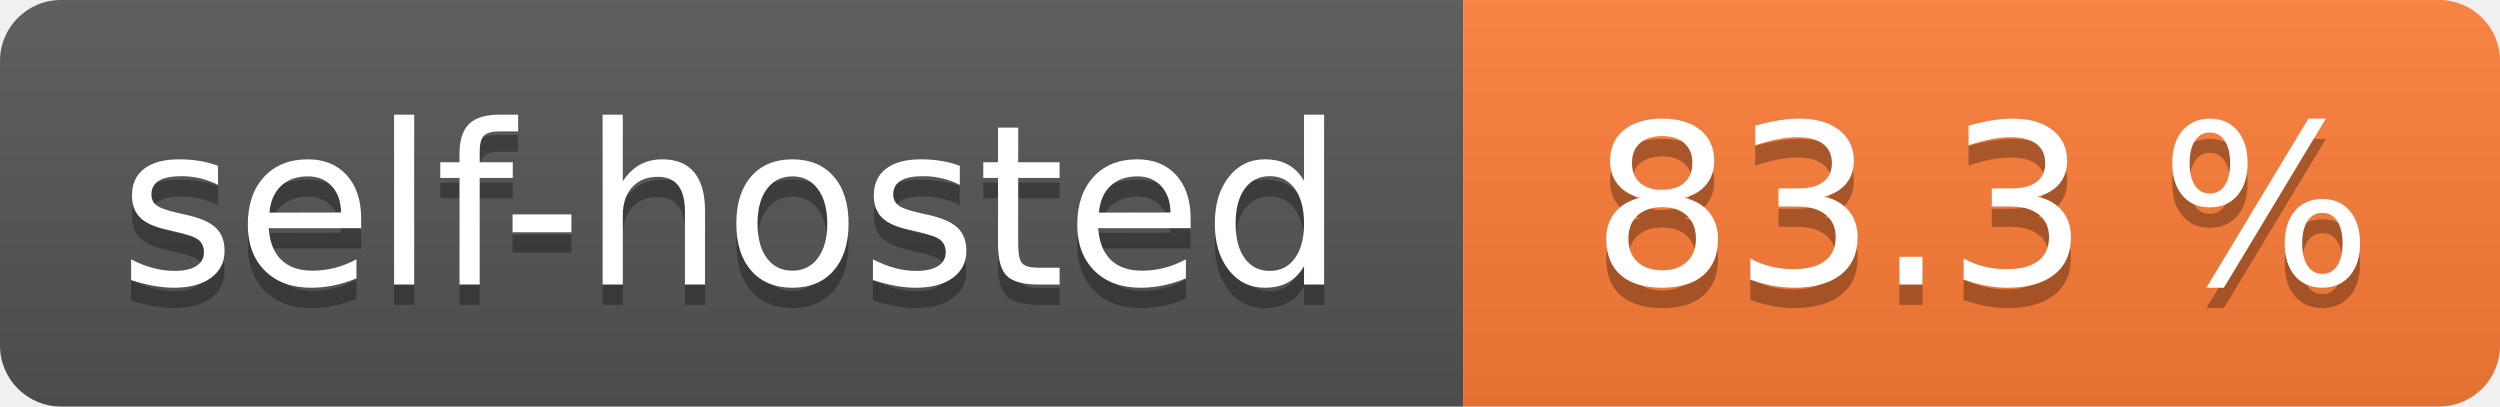
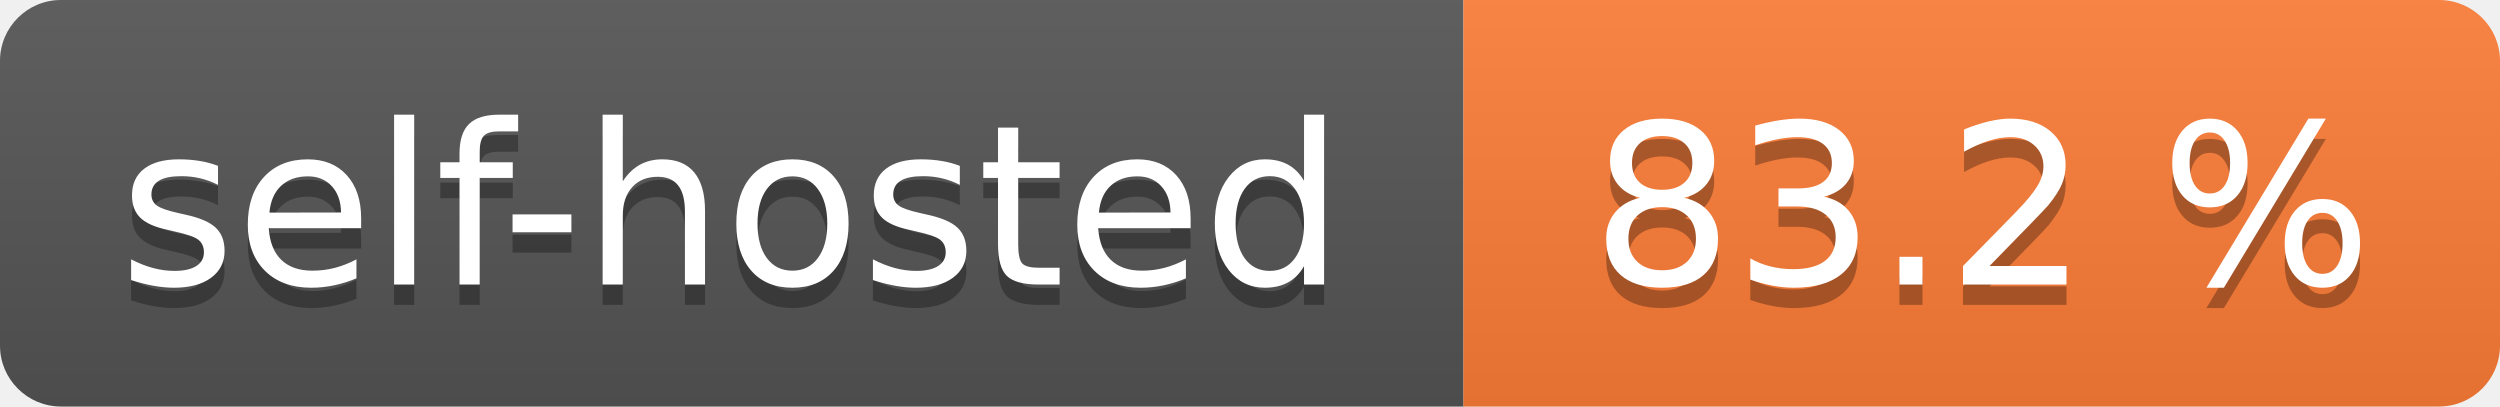
- <svg xmlns="http://www.w3.org/2000/svg" width="123" height="20" role="img" aria-label="self-hosted: 83.3 %">
+ <svg xmlns="http://www.w3.org/2000/svg" width="123" height="20" role="img" aria-label="self-hosted: 83.2 %">
  <linearGradient id="s" x2="0" y2="100%">
    <stop offset="0" stop-color="#bbb" stop-opacity=".1" />
    <stop offset="1" stop-opacity=".1" />
  </linearGradient>
  <clipPath id="r">
    <rect width="123" height="20" rx="3" fill="#fff" />
  </clipPath>
  <g clip-path="url(#r)">
    <rect width="72" height="20" fill="#555" />
    <rect x="72" width="51" height="20" fill="#fe7d37" />
    <rect width="123" height="20" fill="url(#s)" />
  </g>
  <g fill="#fff" text-anchor="middle" font-family="Verdana,Geneva,DejaVu Sans,sans-serif" text-rendering="geometricPrecision" font-size="110">
    <text aria-hidden="true" x="360.0" transform="scale(.1)" textLength="620" y="150" fill="#010101" fill-opacity=".3">self-hosted</text>
    <text x="360.0" transform="scale(.1)" textLength="620" y="140" fill="#fff">self-hosted</text>
-     <text aria-hidden="true" x="975.0" transform="scale(.1)" textLength="410" y="150" fill="#010101" fill-opacity=".3">83.3 %</text>
-     <text x="975.0" transform="scale(.1)" textLength="410" y="140" fill="#fff">83.3 %</text>
+     <text aria-hidden="true" x="975.0" transform="scale(.1)" textLength="410" y="150" fill="#010101" fill-opacity=".3">83.2 %</text>
+     <text x="975.0" transform="scale(.1)" textLength="410" y="140" fill="#fff">83.2 %</text>
  </g>
</svg>
